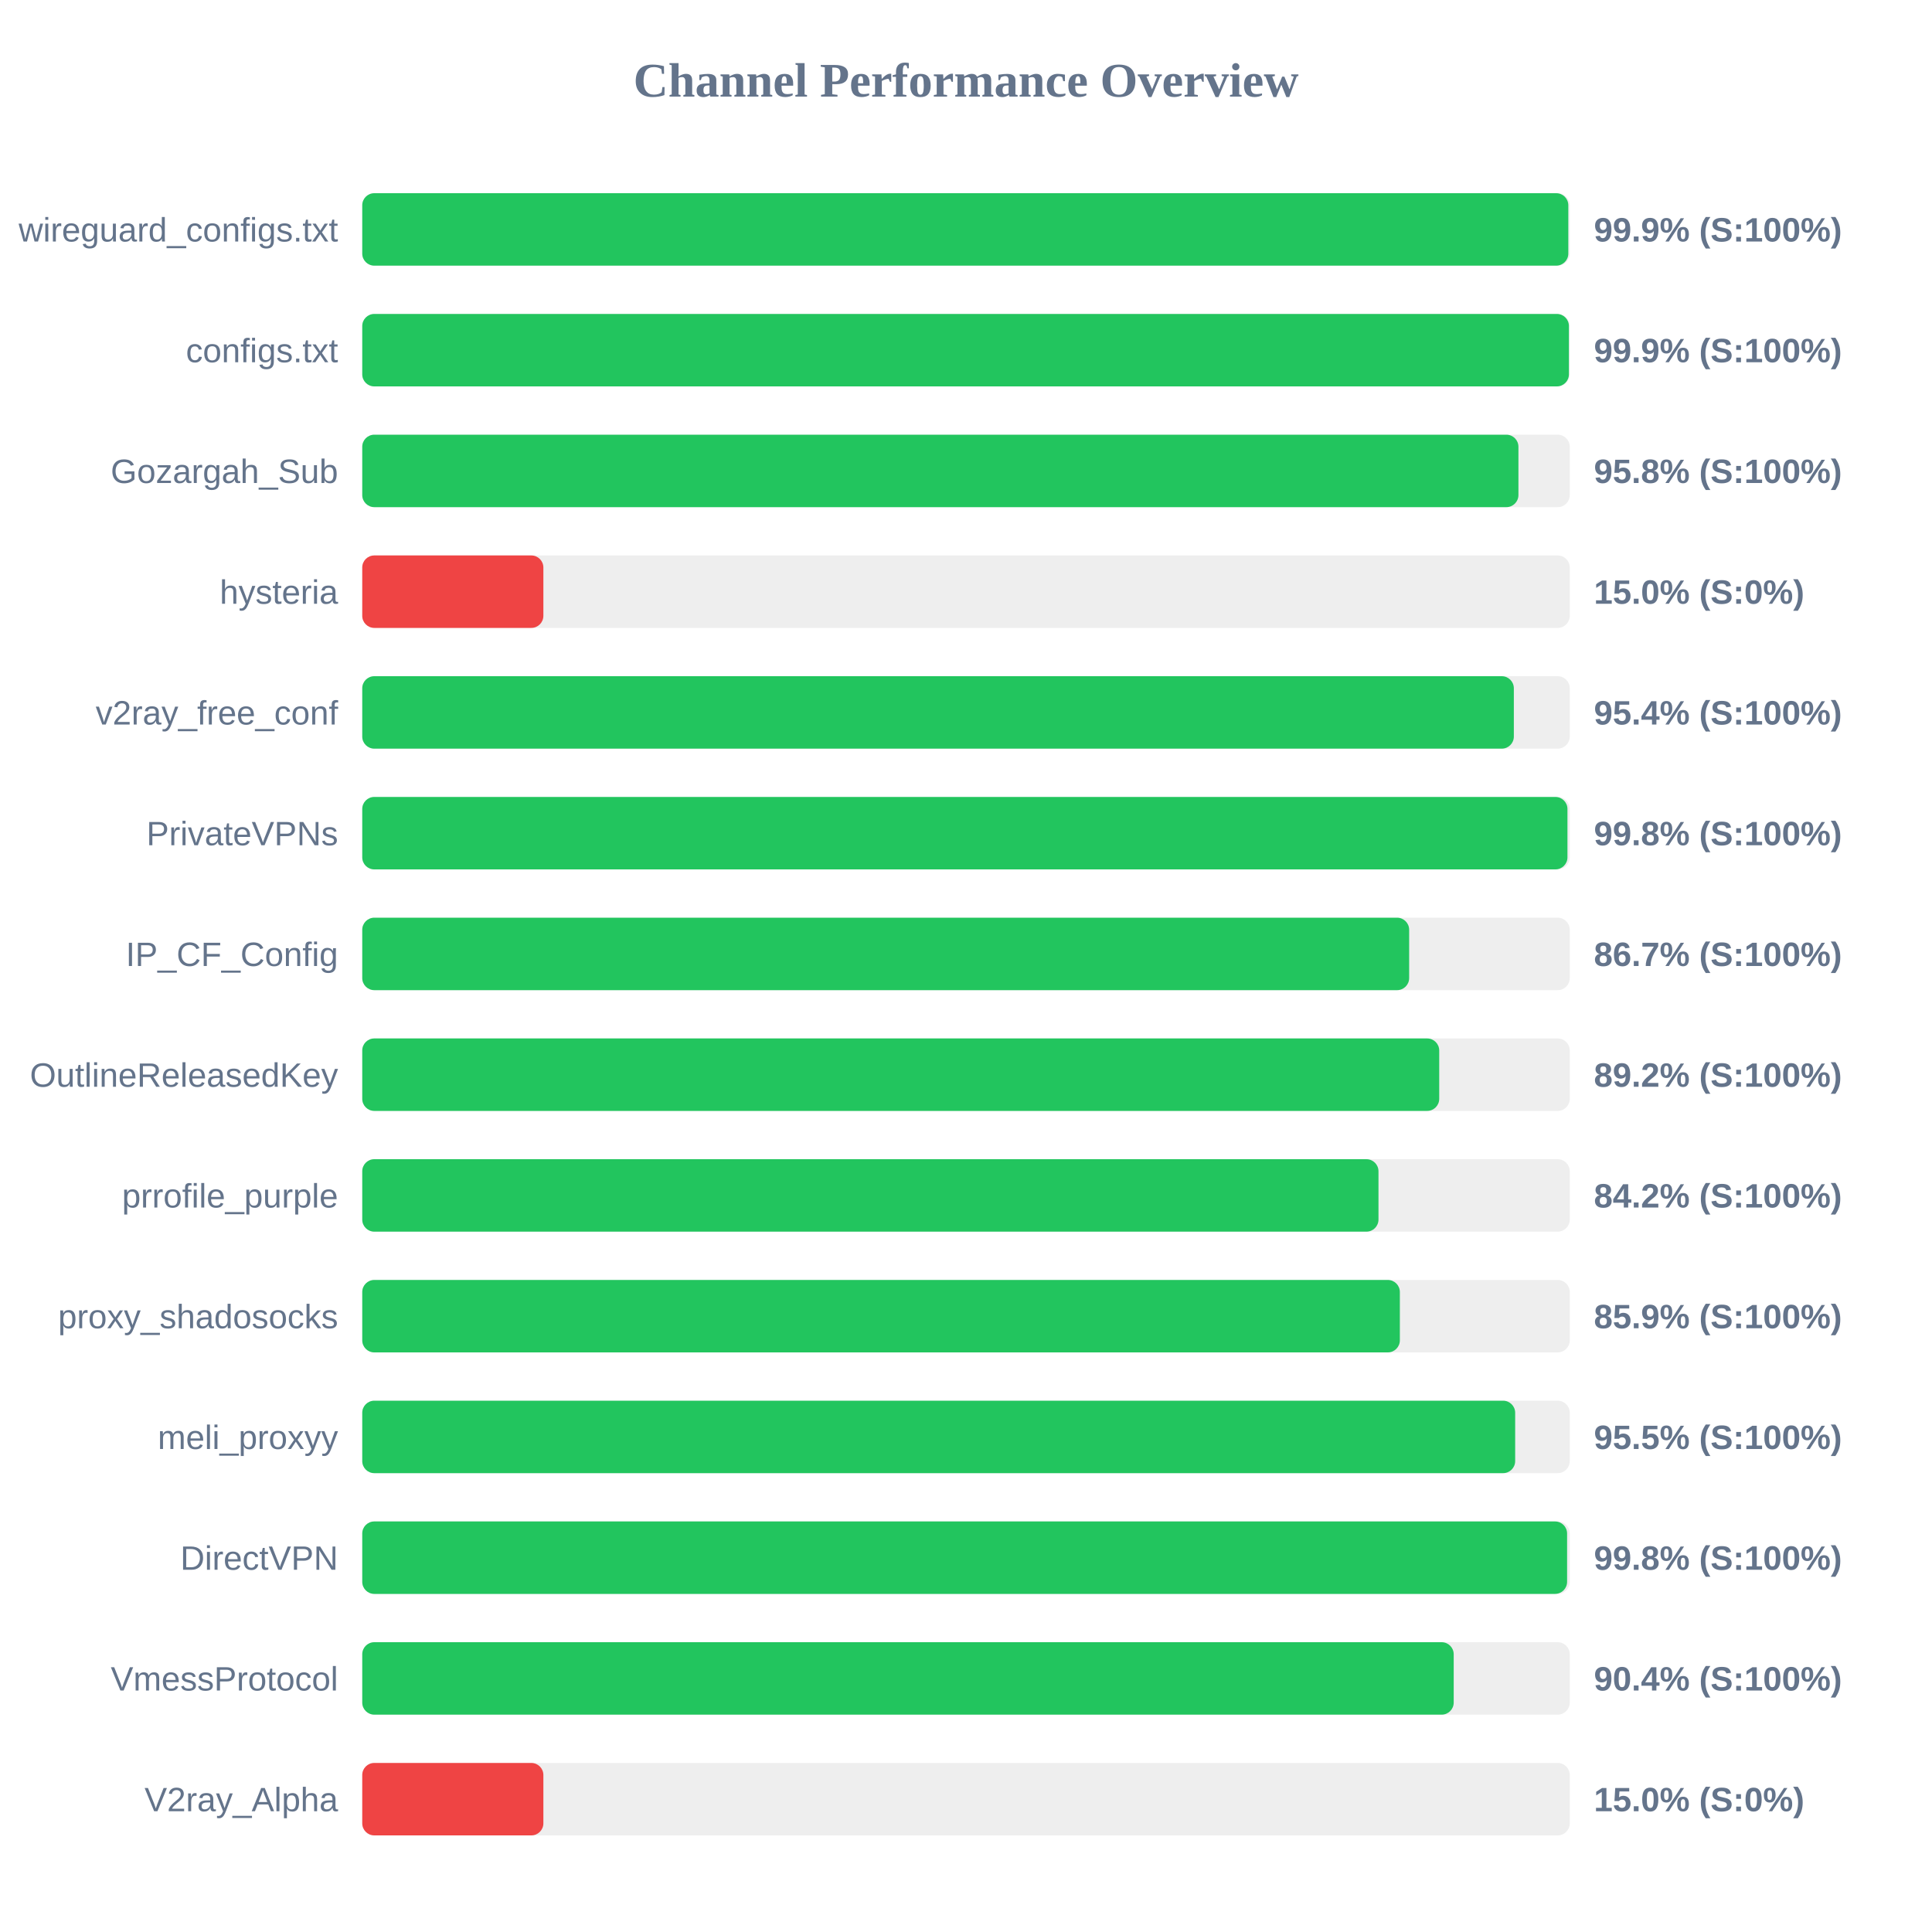
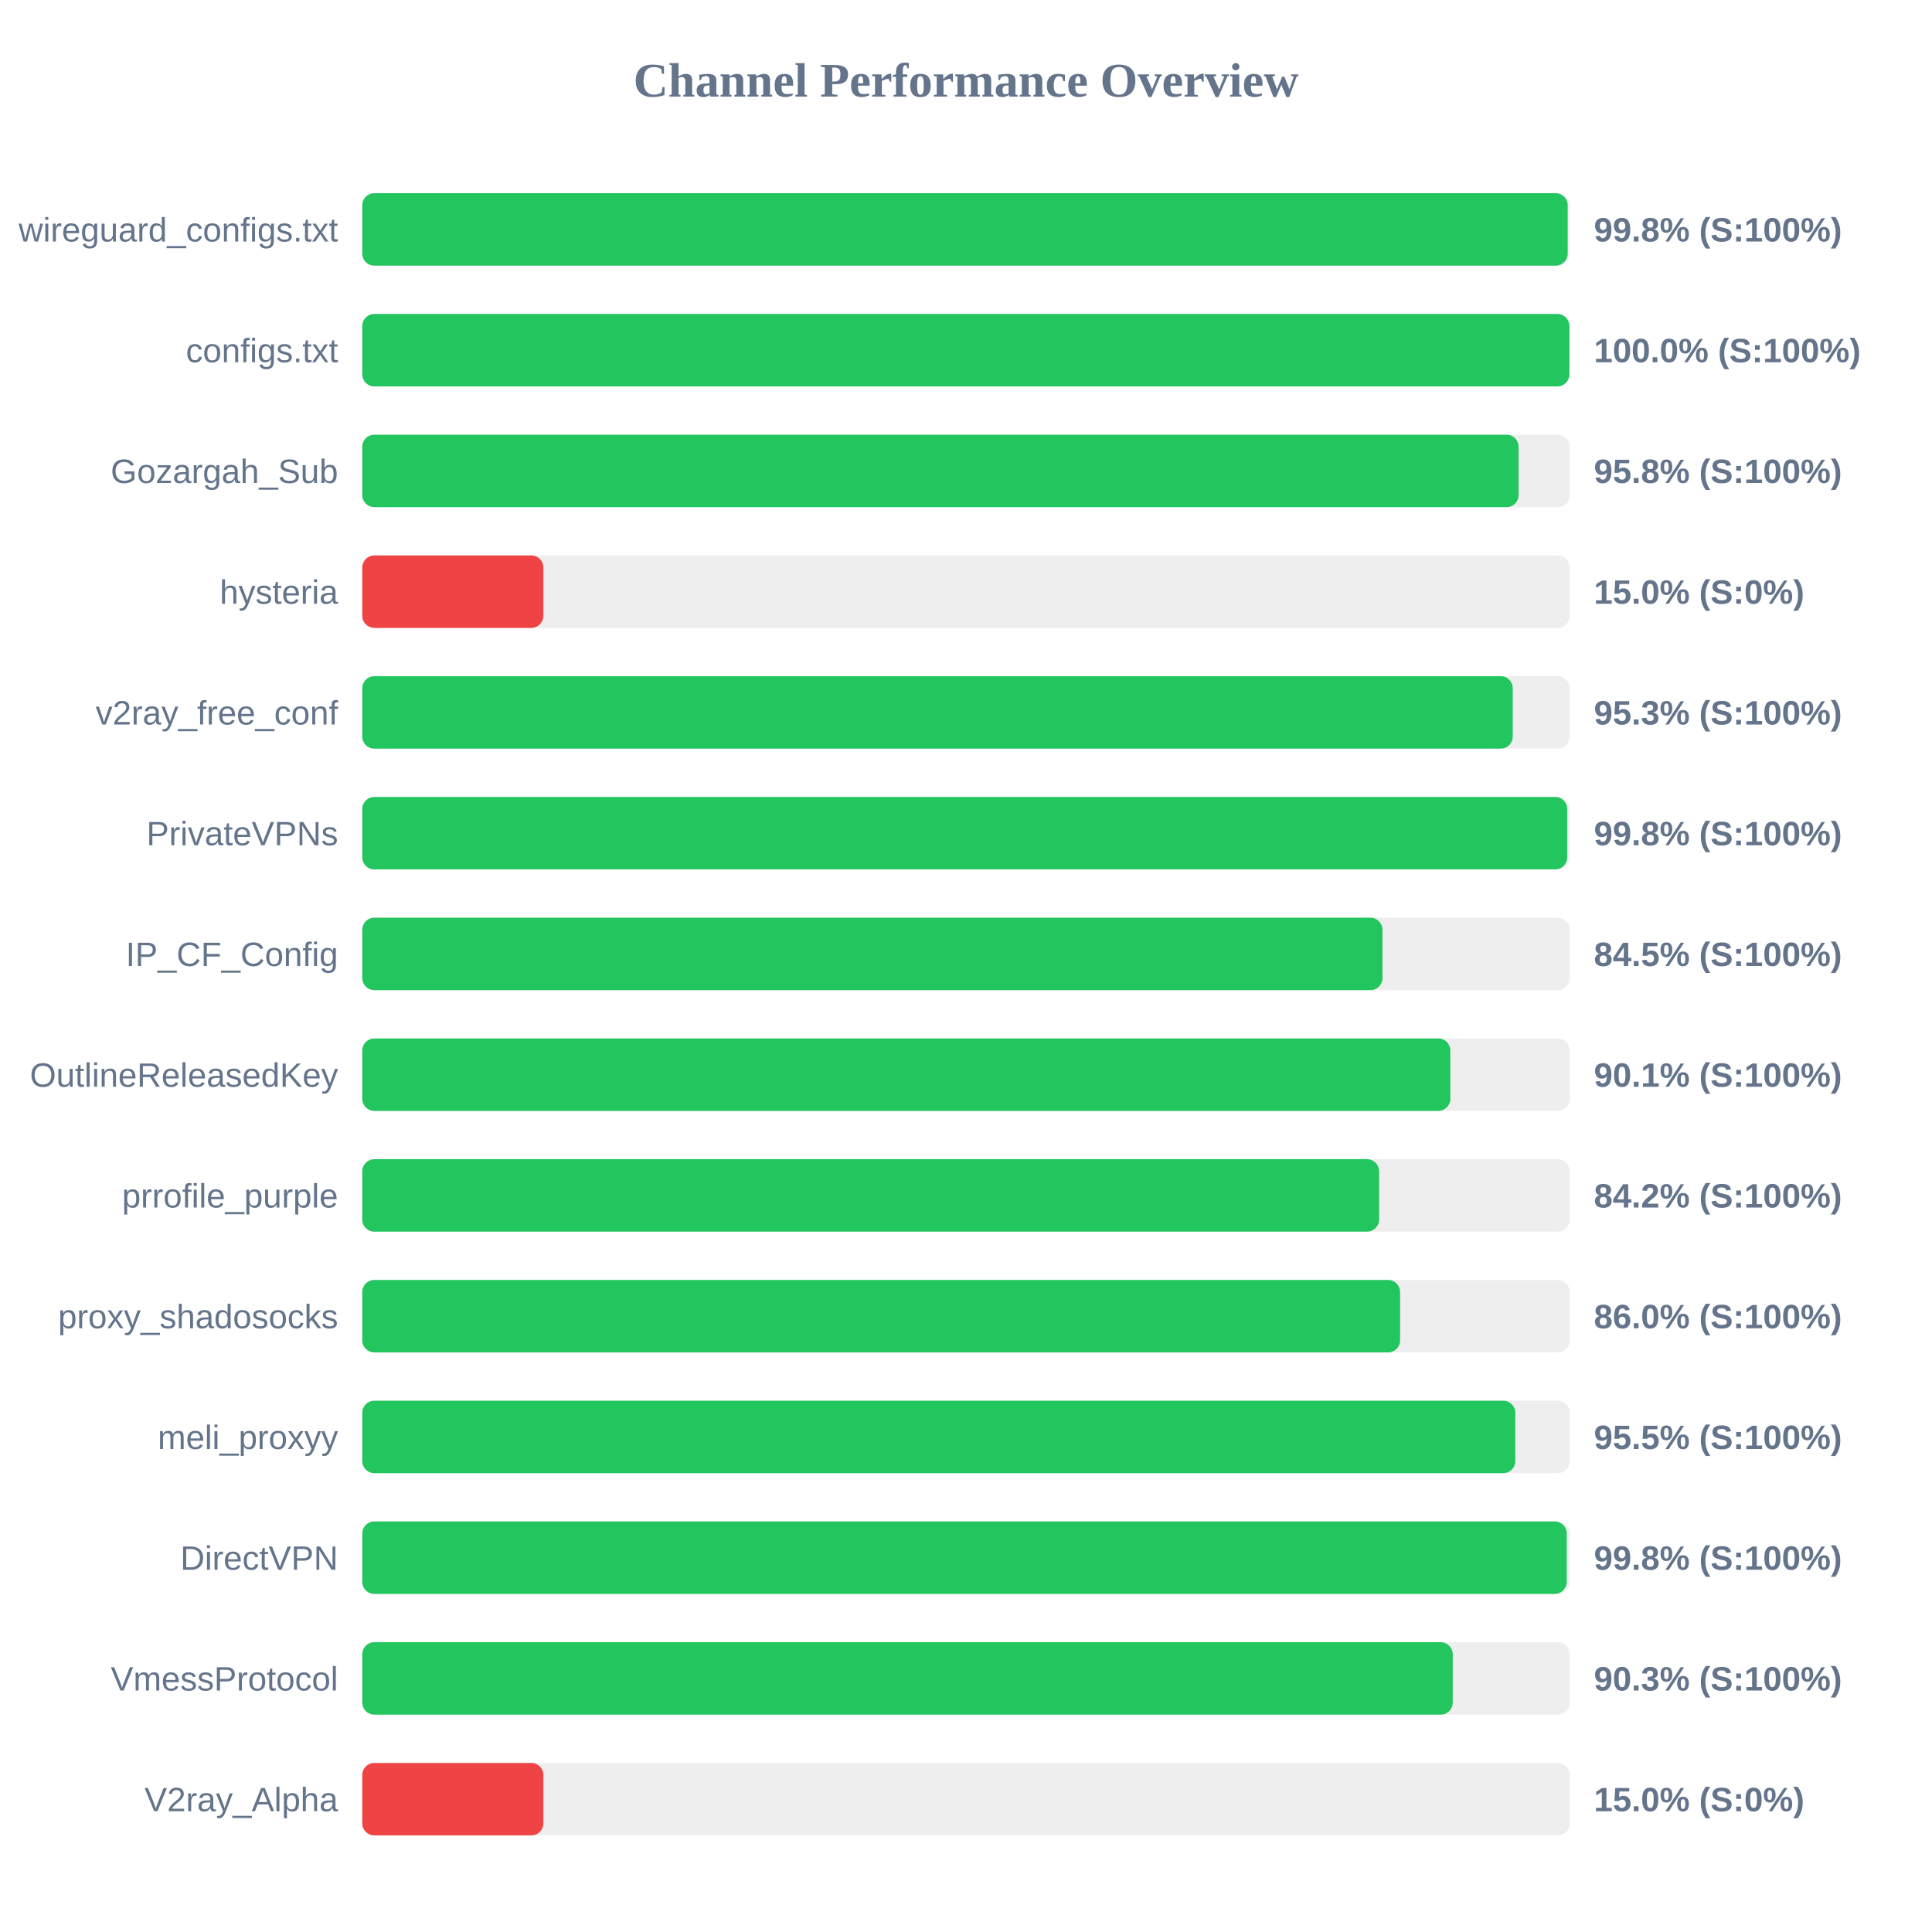
<svg xmlns="http://www.w3.org/2000/svg" width="800" height="800" version="1.1">
  <style>
        .row { font: 14px Arial; fill: #64748b; }
        .score { font: bold 14px Arial; fill: #64748b; }
    </style>
  <text x="400" y="40" text-anchor="middle" font-size="20px" font-weight="bold" fill="#64748b">Channel Performance Overview</text>
  <rect x="150" y="80" width="500" height="30" fill="#eee" rx="5" />
-   <rect x="150" y="80" width="499.4" height="30" fill="#22c55e" rx="5" />
+   <rect x="150" y="80" width="499.15" height="30" fill="#22c55e" rx="5" />
  <text x="140" y="100" text-anchor="end" class="row">wireguard_configs.txt</text>
-   <text x="660" y="100" text-anchor="start" class="score">99.9% (S:100%)</text>
+   <text x="660" y="100" text-anchor="start" class="score">99.8% (S:100%)</text>
  <rect x="150" y="130" width="500" height="30" fill="#eee" rx="5" />
-   <rect x="150" y="130" width="499.65" height="30" fill="#22c55e" rx="5" />
+   <rect x="150" y="130" width="499.85" height="30" fill="#22c55e" rx="5" />
  <text x="140" y="150" text-anchor="end" class="row">configs.txt</text>
-   <text x="660" y="150" text-anchor="start" class="score">99.9% (S:100%)</text>
+   <text x="660" y="150" text-anchor="start" class="score">100.0% (S:100%)</text>
  <rect x="150" y="180" width="500" height="30" fill="#eee" rx="5" />
-   <rect x="150" y="180" width="478.75" height="30" fill="#22c55e" rx="5" />
+   <rect x="150" y="180" width="478.8" height="30" fill="#22c55e" rx="5" />
  <text x="140" y="200" text-anchor="end" class="row">Gozargah_Sub</text>
  <text x="660" y="200" text-anchor="start" class="score">95.8% (S:100%)</text>
  <rect x="150" y="230" width="500" height="30" fill="#eee" rx="5" />
  <rect x="150" y="230" width="75.0" height="30" fill="#ef4444" rx="5" />
  <text x="140" y="250" text-anchor="end" class="row">hysteria</text>
  <text x="660" y="250" text-anchor="start" class="score">15.0% (S:0%)</text>
  <rect x="150" y="280" width="500" height="30" fill="#eee" rx="5" />
-   <rect x="150" y="280" width="476.85" height="30" fill="#22c55e" rx="5" />
+   <rect x="150" y="280" width="476.4" height="30" fill="#22c55e" rx="5" />
  <text x="140" y="300" text-anchor="end" class="row">v2ray_free_conf</text>
-   <text x="660" y="300" text-anchor="start" class="score">95.4% (S:100%)</text>
+   <text x="660" y="300" text-anchor="start" class="score">95.3% (S:100%)</text>
  <rect x="150" y="330" width="500" height="30" fill="#eee" rx="5" />
-   <rect x="150" y="330" width="499.05" height="30" fill="#22c55e" rx="5" />
+   <rect x="150" y="330" width="498.95" height="30" fill="#22c55e" rx="5" />
  <text x="140" y="350" text-anchor="end" class="row">PrivateVPNs</text>
  <text x="660" y="350" text-anchor="start" class="score">99.8% (S:100%)</text>
  <rect x="150" y="380" width="500" height="30" fill="#eee" rx="5" />
-   <rect x="150" y="380" width="433.5" height="30" fill="#22c55e" rx="5" />
+   <rect x="150" y="380" width="422.45" height="30" fill="#22c55e" rx="5" />
  <text x="140" y="400" text-anchor="end" class="row">IP_CF_Config</text>
-   <text x="660" y="400" text-anchor="start" class="score">86.7% (S:100%)</text>
+   <text x="660" y="400" text-anchor="start" class="score">84.5% (S:100%)</text>
  <rect x="150" y="430" width="500" height="30" fill="#eee" rx="5" />
-   <rect x="150" y="430" width="445.95" height="30" fill="#22c55e" rx="5" />
+   <rect x="150" y="430" width="450.55" height="30" fill="#22c55e" rx="5" />
  <text x="140" y="450" text-anchor="end" class="row">OutlineReleasedKey</text>
-   <text x="660" y="450" text-anchor="start" class="score">89.2% (S:100%)</text>
+   <text x="660" y="450" text-anchor="start" class="score">90.1% (S:100%)</text>
  <rect x="150" y="480" width="500" height="30" fill="#eee" rx="5" />
-   <rect x="150" y="480" width="420.8" height="30" fill="#22c55e" rx="5" />
+   <rect x="150" y="480" width="421.05" height="30" fill="#22c55e" rx="5" />
  <text x="140" y="500" text-anchor="end" class="row">prrofile_purple</text>
  <text x="660" y="500" text-anchor="start" class="score">84.2% (S:100%)</text>
  <rect x="150" y="530" width="500" height="30" fill="#eee" rx="5" />
-   <rect x="150" y="530" width="429.65" height="30" fill="#22c55e" rx="5" />
+   <rect x="150" y="530" width="429.75" height="30" fill="#22c55e" rx="5" />
  <text x="140" y="550" text-anchor="end" class="row">proxy_shadosocks</text>
-   <text x="660" y="550" text-anchor="start" class="score">85.9% (S:100%)</text>
+   <text x="660" y="550" text-anchor="start" class="score">86.0% (S:100%)</text>
  <rect x="150" y="580" width="500" height="30" fill="#eee" rx="5" />
-   <rect x="150" y="580" width="477.4" height="30" fill="#22c55e" rx="5" />
+   <rect x="150" y="580" width="477.45" height="30" fill="#22c55e" rx="5" />
  <text x="140" y="600" text-anchor="end" class="row">meli_proxyy</text>
  <text x="660" y="600" text-anchor="start" class="score">95.5% (S:100%)</text>
  <rect x="150" y="630" width="500" height="30" fill="#eee" rx="5" />
-   <rect x="150" y="630" width="498.9" height="30" fill="#22c55e" rx="5" />
+   <rect x="150" y="630" width="498.75" height="30" fill="#22c55e" rx="5" />
  <text x="140" y="650" text-anchor="end" class="row">DirectVPN</text>
  <text x="660" y="650" text-anchor="start" class="score">99.8% (S:100%)</text>
  <rect x="150" y="680" width="500" height="30" fill="#eee" rx="5" />
-   <rect x="150" y="680" width="451.95" height="30" fill="#22c55e" rx="5" />
+   <rect x="150" y="680" width="451.55" height="30" fill="#22c55e" rx="5" />
  <text x="140" y="700" text-anchor="end" class="row">VmessProtocol</text>
-   <text x="660" y="700" text-anchor="start" class="score">90.4% (S:100%)</text>
+   <text x="660" y="700" text-anchor="start" class="score">90.3% (S:100%)</text>
  <rect x="150" y="730" width="500" height="30" fill="#eee" rx="5" />
  <rect x="150" y="730" width="75.0" height="30" fill="#ef4444" rx="5" />
  <text x="140" y="750" text-anchor="end" class="row">V2ray_Alpha</text>
  <text x="660" y="750" text-anchor="start" class="score">15.0% (S:0%)</text>
</svg>
